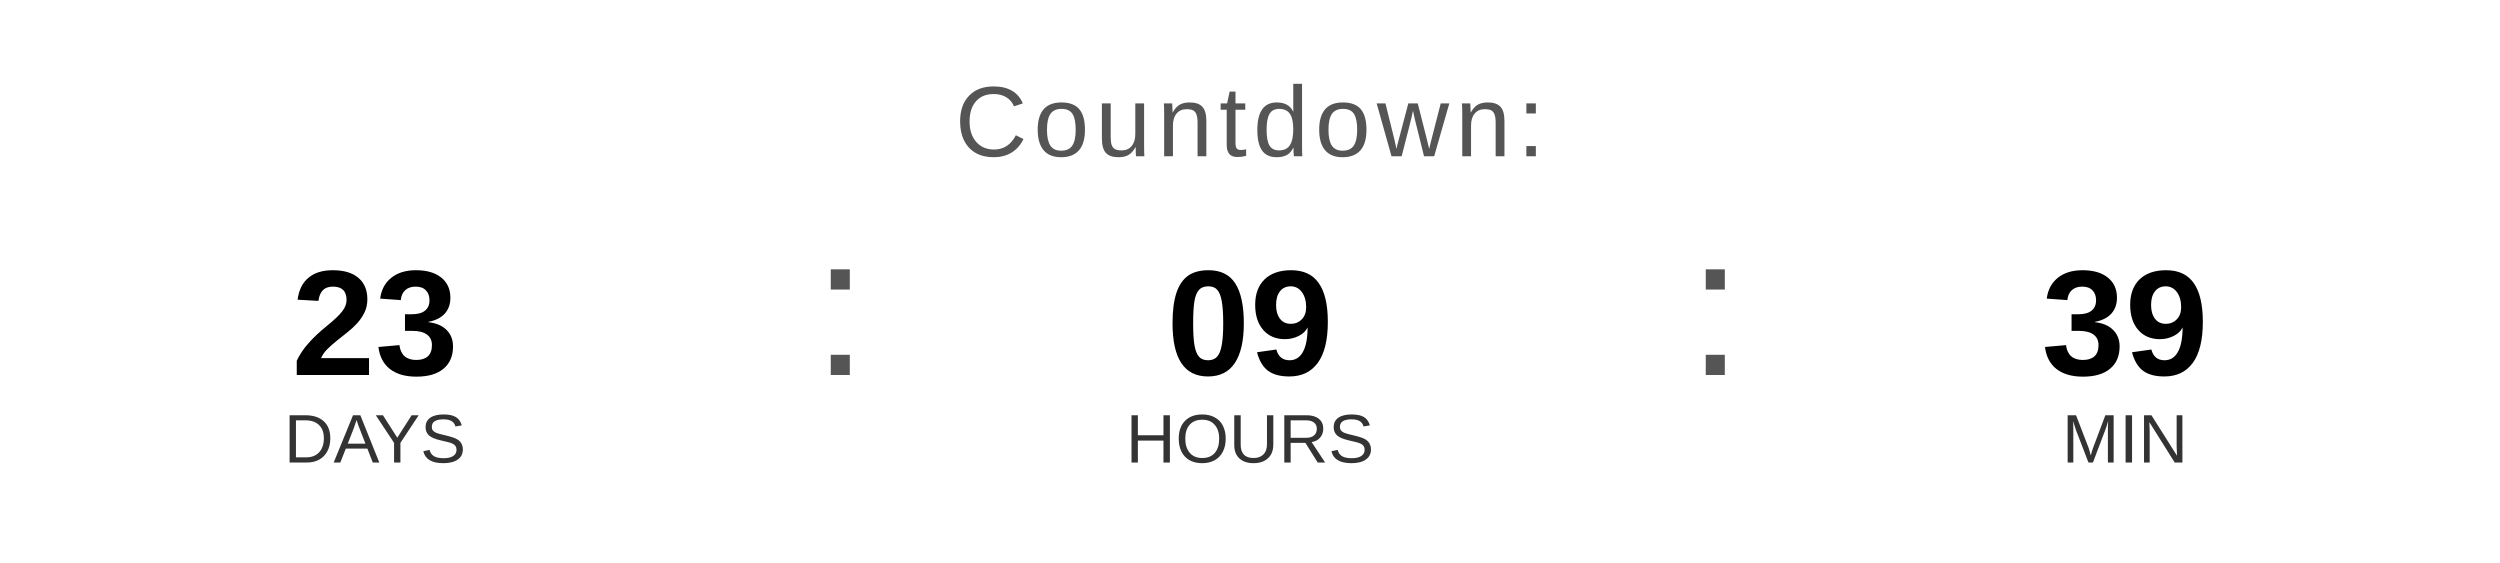
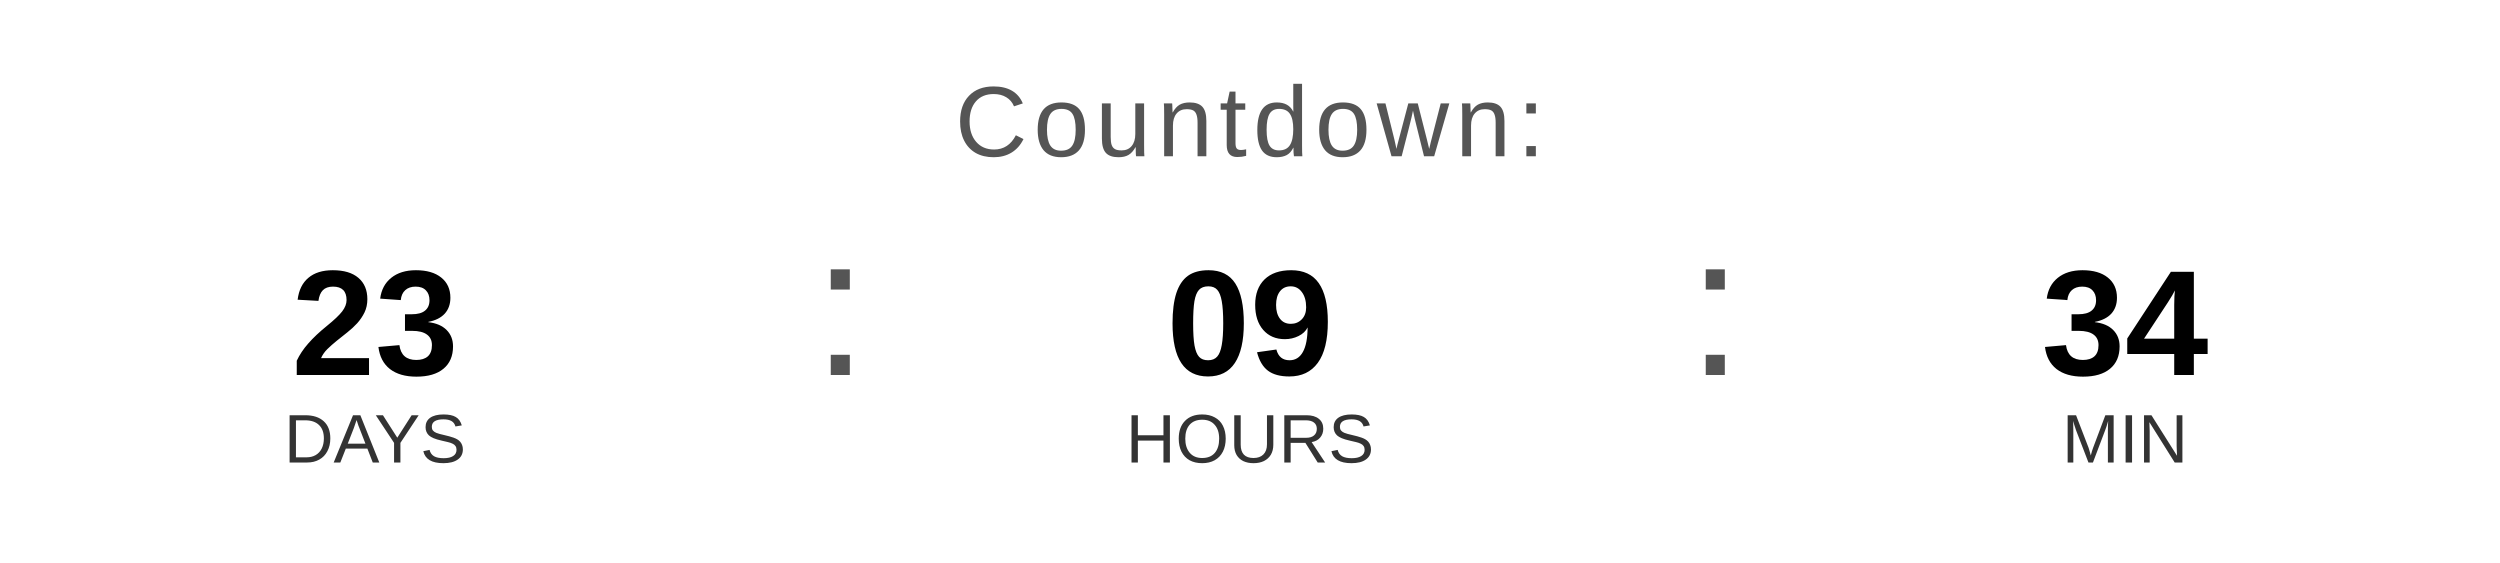
<svg xmlns="http://www.w3.org/2000/svg" width="400" height="90" viewBox="0 0 400 90">
  <text x="200" y="25" font-family="Arial, Helvetica, sans-serif" font-size="16" fill="#555555" text-anchor="middle" letter-spacing="1">
    Countdown:
  </text>
  <text x="60" y="60" font-family="Arial, Helvetica, sans-serif" font-size="24" font-weight="bold" fill="#000000" text-anchor="middle">23</text>
  <text x="60" y="74" font-family="Arial, Helvetica, sans-serif" font-size="11" fill="#333333" text-anchor="middle">DAYS</text>
  <text x="130" y="60" font-family="Arial, sans-serif" font-size="32" fill="#555555">:</text>
  <text x="200" y="60" font-family="Arial, Helvetica, sans-serif" font-size="24" font-weight="bold" fill="#000000" text-anchor="middle">09</text>
  <text x="200" y="74" font-family="Arial, Helvetica, sans-serif" font-size="11" fill="#333333" text-anchor="middle">HOURS</text>
  <text x="270" y="60" font-family="Arial, sans-serif" font-size="32" fill="#555555">:</text>
-   <text x="340" y="60" font-family="Arial, Helvetica, sans-serif" font-size="24" font-weight="bold" fill="#000000" text-anchor="middle">39</text>
+   <text x="340" y="60" font-family="Arial, Helvetica, sans-serif" font-size="24" font-weight="bold" fill="#000000" text-anchor="middle">34</text>
  <text x="340" y="74" font-family="Arial, Helvetica, sans-serif" font-size="11" fill="#333333" text-anchor="middle">MIN</text>
</svg>
